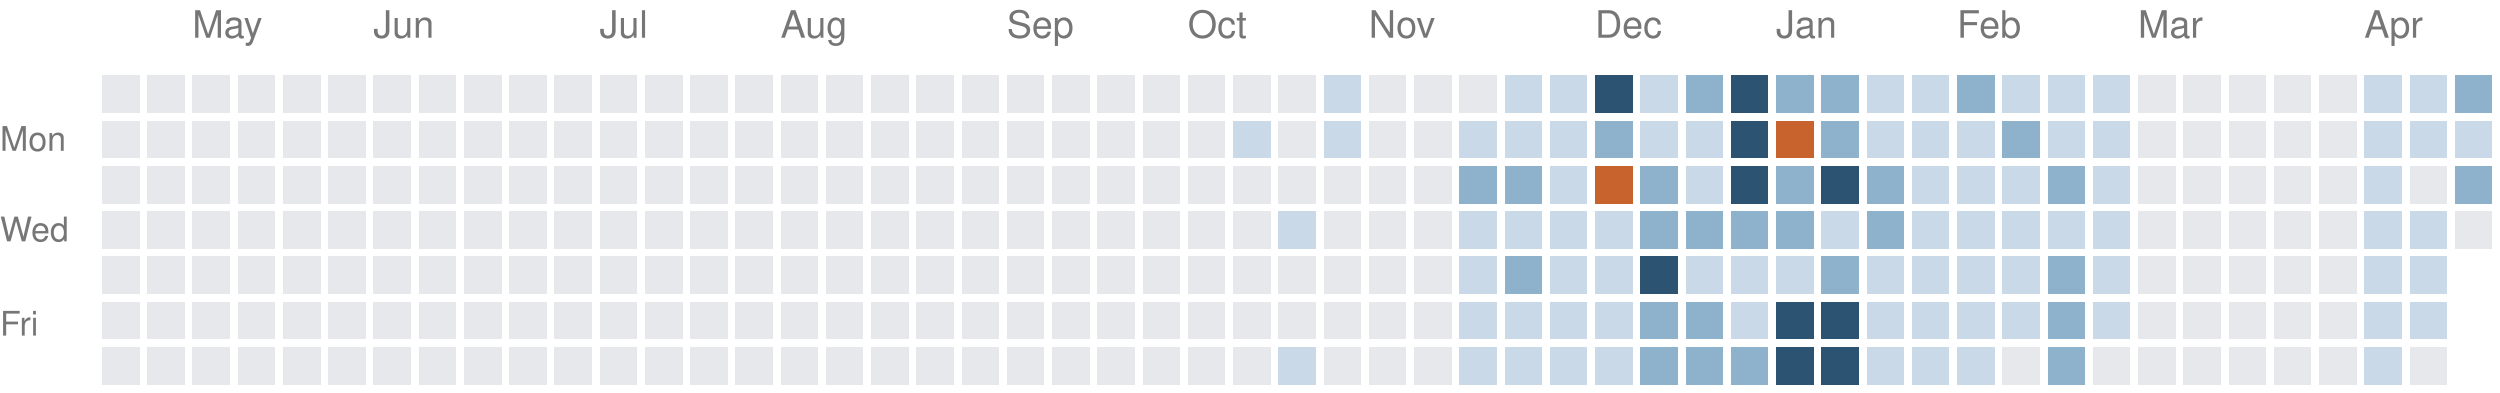
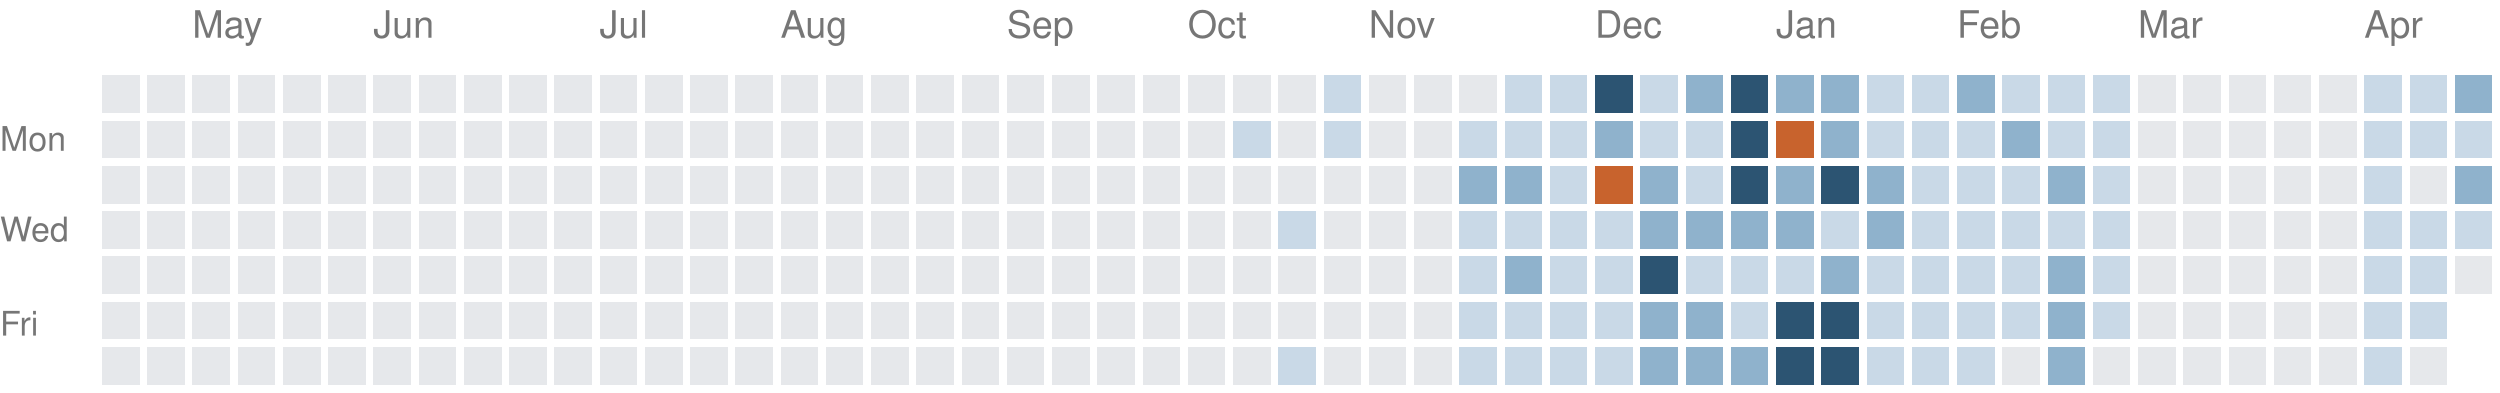
<svg xmlns="http://www.w3.org/2000/svg" version="1.1" width="663" height="104">
  <rect style="fill:#e6e8eb;shape-rendering:crispedges" data-score="0" data-date="2025-04-20" x="27" y="20" width="10" height="10" />
  <rect style="fill:#e6e8eb;shape-rendering:crispedges" data-score="0" data-date="2025-04-27" x="39" y="20" width="10" height="10" />
  <rect style="fill:#e6e8eb;shape-rendering:crispedges" data-score="0" data-date="2025-05-04" x="51" y="20" width="10" height="10" />
  <rect style="fill:#e6e8eb;shape-rendering:crispedges" data-score="0" data-date="2025-05-11" x="63" y="20" width="10" height="10" />
  <rect style="fill:#e6e8eb;shape-rendering:crispedges" data-score="0" data-date="2025-05-18" x="75" y="20" width="10" height="10" />
  <rect style="fill:#e6e8eb;shape-rendering:crispedges" data-score="0" data-date="2025-05-25" x="87" y="20" width="10" height="10" />
  <rect style="fill:#e6e8eb;shape-rendering:crispedges" data-score="0" data-date="2025-06-01" x="99" y="20" width="10" height="10" />
  <rect style="fill:#e6e8eb;shape-rendering:crispedges" data-score="0" data-date="2025-06-08" x="111" y="20" width="10" height="10" />
  <rect style="fill:#e6e8eb;shape-rendering:crispedges" data-score="0" data-date="2025-06-15" x="123" y="20" width="10" height="10" />
  <rect style="fill:#e6e8eb;shape-rendering:crispedges" data-score="0" data-date="2025-06-22" x="135" y="20" width="10" height="10" />
  <rect style="fill:#e6e8eb;shape-rendering:crispedges" data-score="0" data-date="2025-06-29" x="147" y="20" width="10" height="10" />
  <rect style="fill:#e6e8eb;shape-rendering:crispedges" data-score="0" data-date="2025-07-06" x="159" y="20" width="10" height="10" />
  <rect style="fill:#e6e8eb;shape-rendering:crispedges" data-score="0" data-date="2025-07-13" x="171" y="20" width="10" height="10" />
  <rect style="fill:#e6e8eb;shape-rendering:crispedges" data-score="0" data-date="2025-07-20" x="183" y="20" width="10" height="10" />
  <rect style="fill:#e6e8eb;shape-rendering:crispedges" data-score="0" data-date="2025-07-27" x="195" y="20" width="10" height="10" />
  <rect style="fill:#e6e8eb;shape-rendering:crispedges" data-score="0" data-date="2025-08-03" x="207" y="20" width="10" height="10" />
  <rect style="fill:#e6e8eb;shape-rendering:crispedges" data-score="0" data-date="2025-08-10" x="219" y="20" width="10" height="10" />
  <rect style="fill:#e6e8eb;shape-rendering:crispedges" data-score="0" data-date="2025-08-17" x="231" y="20" width="10" height="10" />
  <rect style="fill:#e6e8eb;shape-rendering:crispedges" data-score="0" data-date="2025-08-24" x="243" y="20" width="10" height="10" />
  <rect style="fill:#e6e8eb;shape-rendering:crispedges" data-score="0" data-date="2025-08-31" x="255" y="20" width="10" height="10" />
  <rect style="fill:#e6e8eb;shape-rendering:crispedges" data-score="0" data-date="2025-09-07" x="267" y="20" width="10" height="10" />
  <rect style="fill:#e6e8eb;shape-rendering:crispedges" data-score="0" data-date="2025-09-14" x="279" y="20" width="10" height="10" />
  <rect style="fill:#e6e8eb;shape-rendering:crispedges" data-score="0" data-date="2025-09-21" x="291" y="20" width="10" height="10" />
  <rect style="fill:#e6e8eb;shape-rendering:crispedges" data-score="0" data-date="2025-09-28" x="303" y="20" width="10" height="10" />
  <rect style="fill:#e6e8eb;shape-rendering:crispedges" data-score="0" data-date="2025-10-05" x="315" y="20" width="10" height="10" />
  <rect style="fill:#e6e8eb;shape-rendering:crispedges" data-score="0" data-date="2025-10-12" x="327" y="20" width="10" height="10" />
  <rect style="fill:#e6e8eb;shape-rendering:crispedges" data-score="0" data-date="2025-10-19" x="339" y="20" width="10" height="10" />
  <rect style="fill:#c9d9e7;shape-rendering:crispedges" data-score="1" data-date="2025-10-26" x="351" y="20" width="10" height="10" />
  <rect style="fill:#e6e8eb;shape-rendering:crispedges" data-score="0" data-date="2025-11-02" x="363" y="20" width="10" height="10" />
  <rect style="fill:#e6e8eb;shape-rendering:crispedges" data-score="0" data-date="2025-11-09" x="375" y="20" width="10" height="10" />
  <rect style="fill:#e6e8eb;shape-rendering:crispedges" data-score="0" data-date="2025-11-16" x="387" y="20" width="10" height="10" />
  <rect style="fill:#c9d9e7;shape-rendering:crispedges" data-score="1" data-date="2025-11-23" x="399" y="20" width="10" height="10" />
  <rect style="fill:#c9d9e7;shape-rendering:crispedges" data-score="1" data-date="2025-11-30" x="411" y="20" width="10" height="10" />
  <rect style="fill:#2c5472;shape-rendering:crispedges" data-score="3" data-date="2025-12-07" x="423" y="20" width="10" height="10" />
  <rect style="fill:#c9d9e7;shape-rendering:crispedges" data-score="1" data-date="2025-12-14" x="435" y="20" width="10" height="10" />
  <rect style="fill:#8fb2cc;shape-rendering:crispedges" data-score="2" data-date="2025-12-21" x="447" y="20" width="10" height="10" />
  <rect style="fill:#2c5472;shape-rendering:crispedges" data-score="3" data-date="2025-12-28" x="459" y="20" width="10" height="10" />
  <rect style="fill:#8fb2cc;shape-rendering:crispedges" data-score="2" data-date="2026-01-04" x="471" y="20" width="10" height="10" />
  <rect style="fill:#8fb2cc;shape-rendering:crispedges" data-score="2" data-date="2026-01-11" x="483" y="20" width="10" height="10" />
  <rect style="fill:#c9d9e7;shape-rendering:crispedges" data-score="1" data-date="2026-01-18" x="495" y="20" width="10" height="10" />
  <rect style="fill:#c9d9e7;shape-rendering:crispedges" data-score="1" data-date="2026-01-25" x="507" y="20" width="10" height="10" />
  <rect style="fill:#8fb2cc;shape-rendering:crispedges" data-score="2" data-date="2026-02-01" x="519" y="20" width="10" height="10" />
  <rect style="fill:#c9d9e7;shape-rendering:crispedges" data-score="1" data-date="2026-02-08" x="531" y="20" width="10" height="10" />
  <rect style="fill:#c9d9e7;shape-rendering:crispedges" data-score="1" data-date="2026-02-15" x="543" y="20" width="10" height="10" />
  <rect style="fill:#c9d9e7;shape-rendering:crispedges" data-score="1" data-date="2026-02-22" x="555" y="20" width="10" height="10" />
  <rect style="fill:#e6e8eb;shape-rendering:crispedges" data-score="0" data-date="2026-03-01" x="567" y="20" width="10" height="10" />
  <rect style="fill:#e6e8eb;shape-rendering:crispedges" data-score="0" data-date="2026-03-08" x="579" y="20" width="10" height="10" />
  <rect style="fill:#e6e8eb;shape-rendering:crispedges" data-score="0" data-date="2026-03-15" x="591" y="20" width="10" height="10" />
  <rect style="fill:#e6e8eb;shape-rendering:crispedges" data-score="0" data-date="2026-03-22" x="603" y="20" width="10" height="10" />
  <rect style="fill:#e6e8eb;shape-rendering:crispedges" data-score="0" data-date="2026-03-29" x="615" y="20" width="10" height="10" />
  <rect style="fill:#c9d9e7;shape-rendering:crispedges" data-score="1" data-date="2026-04-05" x="627" y="20" width="10" height="10" />
  <rect style="fill:#c9d9e7;shape-rendering:crispedges" data-score="1" data-date="2026-04-12" x="639" y="20" width="10" height="10" />
  <rect style="fill:#8fb2cc;shape-rendering:crispedges" data-score="2" data-date="2026-04-19" x="651" y="20" width="10" height="10" />
  <rect style="fill:#e6e8eb;shape-rendering:crispedges" data-score="0" data-date="2025-04-21" x="27" y="32" width="10" height="10" />
  <rect style="fill:#e6e8eb;shape-rendering:crispedges" data-score="0" data-date="2025-04-28" x="39" y="32" width="10" height="10" />
  <rect style="fill:#e6e8eb;shape-rendering:crispedges" data-score="0" data-date="2025-05-05" x="51" y="32" width="10" height="10" />
  <rect style="fill:#e6e8eb;shape-rendering:crispedges" data-score="0" data-date="2025-05-12" x="63" y="32" width="10" height="10" />
  <rect style="fill:#e6e8eb;shape-rendering:crispedges" data-score="0" data-date="2025-05-19" x="75" y="32" width="10" height="10" />
  <rect style="fill:#e6e8eb;shape-rendering:crispedges" data-score="0" data-date="2025-05-26" x="87" y="32" width="10" height="10" />
  <rect style="fill:#e6e8eb;shape-rendering:crispedges" data-score="0" data-date="2025-06-02" x="99" y="32" width="10" height="10" />
  <rect style="fill:#e6e8eb;shape-rendering:crispedges" data-score="0" data-date="2025-06-09" x="111" y="32" width="10" height="10" />
  <rect style="fill:#e6e8eb;shape-rendering:crispedges" data-score="0" data-date="2025-06-16" x="123" y="32" width="10" height="10" />
  <rect style="fill:#e6e8eb;shape-rendering:crispedges" data-score="0" data-date="2025-06-23" x="135" y="32" width="10" height="10" />
  <rect style="fill:#e6e8eb;shape-rendering:crispedges" data-score="0" data-date="2025-06-30" x="147" y="32" width="10" height="10" />
  <rect style="fill:#e6e8eb;shape-rendering:crispedges" data-score="0" data-date="2025-07-07" x="159" y="32" width="10" height="10" />
  <rect style="fill:#e6e8eb;shape-rendering:crispedges" data-score="0" data-date="2025-07-14" x="171" y="32" width="10" height="10" />
  <rect style="fill:#e6e8eb;shape-rendering:crispedges" data-score="0" data-date="2025-07-21" x="183" y="32" width="10" height="10" />
  <rect style="fill:#e6e8eb;shape-rendering:crispedges" data-score="0" data-date="2025-07-28" x="195" y="32" width="10" height="10" />
  <rect style="fill:#e6e8eb;shape-rendering:crispedges" data-score="0" data-date="2025-08-04" x="207" y="32" width="10" height="10" />
  <rect style="fill:#e6e8eb;shape-rendering:crispedges" data-score="0" data-date="2025-08-11" x="219" y="32" width="10" height="10" />
  <rect style="fill:#e6e8eb;shape-rendering:crispedges" data-score="0" data-date="2025-08-18" x="231" y="32" width="10" height="10" />
  <rect style="fill:#e6e8eb;shape-rendering:crispedges" data-score="0" data-date="2025-08-25" x="243" y="32" width="10" height="10" />
  <rect style="fill:#e6e8eb;shape-rendering:crispedges" data-score="0" data-date="2025-09-01" x="255" y="32" width="10" height="10" />
  <rect style="fill:#e6e8eb;shape-rendering:crispedges" data-score="0" data-date="2025-09-08" x="267" y="32" width="10" height="10" />
  <rect style="fill:#e6e8eb;shape-rendering:crispedges" data-score="0" data-date="2025-09-15" x="279" y="32" width="10" height="10" />
  <rect style="fill:#e6e8eb;shape-rendering:crispedges" data-score="0" data-date="2025-09-22" x="291" y="32" width="10" height="10" />
  <rect style="fill:#e6e8eb;shape-rendering:crispedges" data-score="0" data-date="2025-09-29" x="303" y="32" width="10" height="10" />
  <rect style="fill:#e6e8eb;shape-rendering:crispedges" data-score="0" data-date="2025-10-06" x="315" y="32" width="10" height="10" />
  <rect style="fill:#c9d9e7;shape-rendering:crispedges" data-score="1" data-date="2025-10-13" x="327" y="32" width="10" height="10" />
  <rect style="fill:#e6e8eb;shape-rendering:crispedges" data-score="0" data-date="2025-10-20" x="339" y="32" width="10" height="10" />
  <rect style="fill:#c9d9e7;shape-rendering:crispedges" data-score="1" data-date="2025-10-27" x="351" y="32" width="10" height="10" />
  <rect style="fill:#e6e8eb;shape-rendering:crispedges" data-score="0" data-date="2025-11-03" x="363" y="32" width="10" height="10" />
  <rect style="fill:#e6e8eb;shape-rendering:crispedges" data-score="0" data-date="2025-11-10" x="375" y="32" width="10" height="10" />
  <rect style="fill:#c9d9e7;shape-rendering:crispedges" data-score="1" data-date="2025-11-17" x="387" y="32" width="10" height="10" />
  <rect style="fill:#c9d9e7;shape-rendering:crispedges" data-score="1" data-date="2025-11-24" x="399" y="32" width="10" height="10" />
  <rect style="fill:#c9d9e7;shape-rendering:crispedges" data-score="1" data-date="2025-12-01" x="411" y="32" width="10" height="10" />
  <rect style="fill:#8fb2cc;shape-rendering:crispedges" data-score="2" data-date="2025-12-08" x="423" y="32" width="10" height="10" />
  <rect style="fill:#c9d9e7;shape-rendering:crispedges" data-score="1" data-date="2025-12-15" x="435" y="32" width="10" height="10" />
  <rect style="fill:#c9d9e7;shape-rendering:crispedges" data-score="1" data-date="2025-12-22" x="447" y="32" width="10" height="10" />
  <rect style="fill:#2c5472;shape-rendering:crispedges" data-score="3" data-date="2025-12-29" x="459" y="32" width="10" height="10" />
  <rect style="fill:#c8632d;shape-rendering:crispedges" data-score="4" data-date="2026-01-05" x="471" y="32" width="10" height="10" />
  <rect style="fill:#8fb2cc;shape-rendering:crispedges" data-score="2" data-date="2026-01-12" x="483" y="32" width="10" height="10" />
  <rect style="fill:#c9d9e7;shape-rendering:crispedges" data-score="1" data-date="2026-01-19" x="495" y="32" width="10" height="10" />
  <rect style="fill:#c9d9e7;shape-rendering:crispedges" data-score="1" data-date="2026-01-26" x="507" y="32" width="10" height="10" />
  <rect style="fill:#c9d9e7;shape-rendering:crispedges" data-score="1" data-date="2026-02-02" x="519" y="32" width="10" height="10" />
  <rect style="fill:#8fb2cc;shape-rendering:crispedges" data-score="2" data-date="2026-02-09" x="531" y="32" width="10" height="10" />
  <rect style="fill:#c9d9e7;shape-rendering:crispedges" data-score="1" data-date="2026-02-16" x="543" y="32" width="10" height="10" />
  <rect style="fill:#c9d9e7;shape-rendering:crispedges" data-score="1" data-date="2026-02-23" x="555" y="32" width="10" height="10" />
  <rect style="fill:#e6e8eb;shape-rendering:crispedges" data-score="0" data-date="2026-03-02" x="567" y="32" width="10" height="10" />
  <rect style="fill:#e6e8eb;shape-rendering:crispedges" data-score="0" data-date="2026-03-09" x="579" y="32" width="10" height="10" />
  <rect style="fill:#e6e8eb;shape-rendering:crispedges" data-score="0" data-date="2026-03-16" x="591" y="32" width="10" height="10" />
  <rect style="fill:#e6e8eb;shape-rendering:crispedges" data-score="0" data-date="2026-03-23" x="603" y="32" width="10" height="10" />
  <rect style="fill:#e6e8eb;shape-rendering:crispedges" data-score="0" data-date="2026-03-30" x="615" y="32" width="10" height="10" />
  <rect style="fill:#c9d9e7;shape-rendering:crispedges" data-score="1" data-date="2026-04-06" x="627" y="32" width="10" height="10" />
  <rect style="fill:#c9d9e7;shape-rendering:crispedges" data-score="1" data-date="2026-04-13" x="639" y="32" width="10" height="10" />
  <rect style="fill:#c9d9e7;shape-rendering:crispedges" data-score="1" data-date="2026-04-20" x="651" y="32" width="10" height="10" />
  <rect style="fill:#e6e8eb;shape-rendering:crispedges" data-score="0" data-date="2025-04-22" x="27" y="44" width="10" height="10" />
  <rect style="fill:#e6e8eb;shape-rendering:crispedges" data-score="0" data-date="2025-04-29" x="39" y="44" width="10" height="10" />
  <rect style="fill:#e6e8eb;shape-rendering:crispedges" data-score="0" data-date="2025-05-06" x="51" y="44" width="10" height="10" />
  <rect style="fill:#e6e8eb;shape-rendering:crispedges" data-score="0" data-date="2025-05-13" x="63" y="44" width="10" height="10" />
  <rect style="fill:#e6e8eb;shape-rendering:crispedges" data-score="0" data-date="2025-05-20" x="75" y="44" width="10" height="10" />
  <rect style="fill:#e6e8eb;shape-rendering:crispedges" data-score="0" data-date="2025-05-27" x="87" y="44" width="10" height="10" />
  <rect style="fill:#e6e8eb;shape-rendering:crispedges" data-score="0" data-date="2025-06-03" x="99" y="44" width="10" height="10" />
  <rect style="fill:#e6e8eb;shape-rendering:crispedges" data-score="0" data-date="2025-06-10" x="111" y="44" width="10" height="10" />
  <rect style="fill:#e6e8eb;shape-rendering:crispedges" data-score="0" data-date="2025-06-17" x="123" y="44" width="10" height="10" />
  <rect style="fill:#e6e8eb;shape-rendering:crispedges" data-score="0" data-date="2025-06-24" x="135" y="44" width="10" height="10" />
  <rect style="fill:#e6e8eb;shape-rendering:crispedges" data-score="0" data-date="2025-07-01" x="147" y="44" width="10" height="10" />
  <rect style="fill:#e6e8eb;shape-rendering:crispedges" data-score="0" data-date="2025-07-08" x="159" y="44" width="10" height="10" />
  <rect style="fill:#e6e8eb;shape-rendering:crispedges" data-score="0" data-date="2025-07-15" x="171" y="44" width="10" height="10" />
  <rect style="fill:#e6e8eb;shape-rendering:crispedges" data-score="0" data-date="2025-07-22" x="183" y="44" width="10" height="10" />
  <rect style="fill:#e6e8eb;shape-rendering:crispedges" data-score="0" data-date="2025-07-29" x="195" y="44" width="10" height="10" />
  <rect style="fill:#e6e8eb;shape-rendering:crispedges" data-score="0" data-date="2025-08-05" x="207" y="44" width="10" height="10" />
  <rect style="fill:#e6e8eb;shape-rendering:crispedges" data-score="0" data-date="2025-08-12" x="219" y="44" width="10" height="10" />
  <rect style="fill:#e6e8eb;shape-rendering:crispedges" data-score="0" data-date="2025-08-19" x="231" y="44" width="10" height="10" />
  <rect style="fill:#e6e8eb;shape-rendering:crispedges" data-score="0" data-date="2025-08-26" x="243" y="44" width="10" height="10" />
  <rect style="fill:#e6e8eb;shape-rendering:crispedges" data-score="0" data-date="2025-09-02" x="255" y="44" width="10" height="10" />
  <rect style="fill:#e6e8eb;shape-rendering:crispedges" data-score="0" data-date="2025-09-09" x="267" y="44" width="10" height="10" />
  <rect style="fill:#e6e8eb;shape-rendering:crispedges" data-score="0" data-date="2025-09-16" x="279" y="44" width="10" height="10" />
  <rect style="fill:#e6e8eb;shape-rendering:crispedges" data-score="0" data-date="2025-09-23" x="291" y="44" width="10" height="10" />
  <rect style="fill:#e6e8eb;shape-rendering:crispedges" data-score="0" data-date="2025-09-30" x="303" y="44" width="10" height="10" />
  <rect style="fill:#e6e8eb;shape-rendering:crispedges" data-score="0" data-date="2025-10-07" x="315" y="44" width="10" height="10" />
  <rect style="fill:#e6e8eb;shape-rendering:crispedges" data-score="0" data-date="2025-10-14" x="327" y="44" width="10" height="10" />
  <rect style="fill:#e6e8eb;shape-rendering:crispedges" data-score="0" data-date="2025-10-21" x="339" y="44" width="10" height="10" />
  <rect style="fill:#e6e8eb;shape-rendering:crispedges" data-score="0" data-date="2025-10-28" x="351" y="44" width="10" height="10" />
  <rect style="fill:#e6e8eb;shape-rendering:crispedges" data-score="0" data-date="2025-11-04" x="363" y="44" width="10" height="10" />
  <rect style="fill:#e6e8eb;shape-rendering:crispedges" data-score="0" data-date="2025-11-11" x="375" y="44" width="10" height="10" />
  <rect style="fill:#8fb2cc;shape-rendering:crispedges" data-score="2" data-date="2025-11-18" x="387" y="44" width="10" height="10" />
  <rect style="fill:#8fb2cc;shape-rendering:crispedges" data-score="2" data-date="2025-11-25" x="399" y="44" width="10" height="10" />
  <rect style="fill:#c9d9e7;shape-rendering:crispedges" data-score="1" data-date="2025-12-02" x="411" y="44" width="10" height="10" />
  <rect style="fill:#c8632d;shape-rendering:crispedges" data-score="4" data-date="2025-12-09" x="423" y="44" width="10" height="10" />
  <rect style="fill:#8fb2cc;shape-rendering:crispedges" data-score="2" data-date="2025-12-16" x="435" y="44" width="10" height="10" />
  <rect style="fill:#c9d9e7;shape-rendering:crispedges" data-score="1" data-date="2025-12-23" x="447" y="44" width="10" height="10" />
  <rect style="fill:#2c5472;shape-rendering:crispedges" data-score="3" data-date="2025-12-30" x="459" y="44" width="10" height="10" />
  <rect style="fill:#8fb2cc;shape-rendering:crispedges" data-score="2" data-date="2026-01-06" x="471" y="44" width="10" height="10" />
  <rect style="fill:#2c5472;shape-rendering:crispedges" data-score="3" data-date="2026-01-13" x="483" y="44" width="10" height="10" />
  <rect style="fill:#8fb2cc;shape-rendering:crispedges" data-score="2" data-date="2026-01-20" x="495" y="44" width="10" height="10" />
  <rect style="fill:#c9d9e7;shape-rendering:crispedges" data-score="1" data-date="2026-01-27" x="507" y="44" width="10" height="10" />
  <rect style="fill:#c9d9e7;shape-rendering:crispedges" data-score="1" data-date="2026-02-03" x="519" y="44" width="10" height="10" />
  <rect style="fill:#c9d9e7;shape-rendering:crispedges" data-score="1" data-date="2026-02-10" x="531" y="44" width="10" height="10" />
  <rect style="fill:#8fb2cc;shape-rendering:crispedges" data-score="2" data-date="2026-02-17" x="543" y="44" width="10" height="10" />
  <rect style="fill:#c9d9e7;shape-rendering:crispedges" data-score="1" data-date="2026-02-24" x="555" y="44" width="10" height="10" />
  <rect style="fill:#e6e8eb;shape-rendering:crispedges" data-score="0" data-date="2026-03-03" x="567" y="44" width="10" height="10" />
  <rect style="fill:#e6e8eb;shape-rendering:crispedges" data-score="0" data-date="2026-03-10" x="579" y="44" width="10" height="10" />
  <rect style="fill:#e6e8eb;shape-rendering:crispedges" data-score="0" data-date="2026-03-17" x="591" y="44" width="10" height="10" />
  <rect style="fill:#e6e8eb;shape-rendering:crispedges" data-score="0" data-date="2026-03-24" x="603" y="44" width="10" height="10" />
  <rect style="fill:#e6e8eb;shape-rendering:crispedges" data-score="0" data-date="2026-03-31" x="615" y="44" width="10" height="10" />
  <rect style="fill:#c9d9e7;shape-rendering:crispedges" data-score="1" data-date="2026-04-07" x="627" y="44" width="10" height="10" />
  <rect style="fill:#e6e8eb;shape-rendering:crispedges" data-score="0" data-date="2026-04-14" x="639" y="44" width="10" height="10" />
  <rect style="fill:#8fb2cc;shape-rendering:crispedges" data-score="2" data-date="2026-04-21" x="651" y="44" width="10" height="10" />
  <rect style="fill:#e6e8eb;shape-rendering:crispedges" data-score="0" data-date="2025-04-23" x="27" y="56" width="10" height="10" />
  <rect style="fill:#e6e8eb;shape-rendering:crispedges" data-score="0" data-date="2025-04-30" x="39" y="56" width="10" height="10" />
  <rect style="fill:#e6e8eb;shape-rendering:crispedges" data-score="0" data-date="2025-05-07" x="51" y="56" width="10" height="10" />
  <rect style="fill:#e6e8eb;shape-rendering:crispedges" data-score="0" data-date="2025-05-14" x="63" y="56" width="10" height="10" />
  <rect style="fill:#e6e8eb;shape-rendering:crispedges" data-score="0" data-date="2025-05-21" x="75" y="56" width="10" height="10" />
  <rect style="fill:#e6e8eb;shape-rendering:crispedges" data-score="0" data-date="2025-05-28" x="87" y="56" width="10" height="10" />
  <rect style="fill:#e6e8eb;shape-rendering:crispedges" data-score="0" data-date="2025-06-04" x="99" y="56" width="10" height="10" />
  <rect style="fill:#e6e8eb;shape-rendering:crispedges" data-score="0" data-date="2025-06-11" x="111" y="56" width="10" height="10" />
  <rect style="fill:#e6e8eb;shape-rendering:crispedges" data-score="0" data-date="2025-06-18" x="123" y="56" width="10" height="10" />
  <rect style="fill:#e6e8eb;shape-rendering:crispedges" data-score="0" data-date="2025-06-25" x="135" y="56" width="10" height="10" />
  <rect style="fill:#e6e8eb;shape-rendering:crispedges" data-score="0" data-date="2025-07-02" x="147" y="56" width="10" height="10" />
  <rect style="fill:#e6e8eb;shape-rendering:crispedges" data-score="0" data-date="2025-07-09" x="159" y="56" width="10" height="10" />
  <rect style="fill:#e6e8eb;shape-rendering:crispedges" data-score="0" data-date="2025-07-16" x="171" y="56" width="10" height="10" />
  <rect style="fill:#e6e8eb;shape-rendering:crispedges" data-score="0" data-date="2025-07-23" x="183" y="56" width="10" height="10" />
  <rect style="fill:#e6e8eb;shape-rendering:crispedges" data-score="0" data-date="2025-07-30" x="195" y="56" width="10" height="10" />
  <rect style="fill:#e6e8eb;shape-rendering:crispedges" data-score="0" data-date="2025-08-06" x="207" y="56" width="10" height="10" />
  <rect style="fill:#e6e8eb;shape-rendering:crispedges" data-score="0" data-date="2025-08-13" x="219" y="56" width="10" height="10" />
  <rect style="fill:#e6e8eb;shape-rendering:crispedges" data-score="0" data-date="2025-08-20" x="231" y="56" width="10" height="10" />
  <rect style="fill:#e6e8eb;shape-rendering:crispedges" data-score="0" data-date="2025-08-27" x="243" y="56" width="10" height="10" />
  <rect style="fill:#e6e8eb;shape-rendering:crispedges" data-score="0" data-date="2025-09-03" x="255" y="56" width="10" height="10" />
  <rect style="fill:#e6e8eb;shape-rendering:crispedges" data-score="0" data-date="2025-09-10" x="267" y="56" width="10" height="10" />
  <rect style="fill:#e6e8eb;shape-rendering:crispedges" data-score="0" data-date="2025-09-17" x="279" y="56" width="10" height="10" />
  <rect style="fill:#e6e8eb;shape-rendering:crispedges" data-score="0" data-date="2025-09-24" x="291" y="56" width="10" height="10" />
  <rect style="fill:#e6e8eb;shape-rendering:crispedges" data-score="0" data-date="2025-10-01" x="303" y="56" width="10" height="10" />
  <rect style="fill:#e6e8eb;shape-rendering:crispedges" data-score="0" data-date="2025-10-08" x="315" y="56" width="10" height="10" />
  <rect style="fill:#e6e8eb;shape-rendering:crispedges" data-score="0" data-date="2025-10-15" x="327" y="56" width="10" height="10" />
  <rect style="fill:#c9d9e7;shape-rendering:crispedges" data-score="1" data-date="2025-10-22" x="339" y="56" width="10" height="10" />
  <rect style="fill:#e6e8eb;shape-rendering:crispedges" data-score="0" data-date="2025-10-29" x="351" y="56" width="10" height="10" />
  <rect style="fill:#e6e8eb;shape-rendering:crispedges" data-score="0" data-date="2025-11-05" x="363" y="56" width="10" height="10" />
  <rect style="fill:#e6e8eb;shape-rendering:crispedges" data-score="0" data-date="2025-11-12" x="375" y="56" width="10" height="10" />
  <rect style="fill:#c9d9e7;shape-rendering:crispedges" data-score="1" data-date="2025-11-19" x="387" y="56" width="10" height="10" />
  <rect style="fill:#c9d9e7;shape-rendering:crispedges" data-score="1" data-date="2025-11-26" x="399" y="56" width="10" height="10" />
  <rect style="fill:#c9d9e7;shape-rendering:crispedges" data-score="1" data-date="2025-12-03" x="411" y="56" width="10" height="10" />
  <rect style="fill:#c9d9e7;shape-rendering:crispedges" data-score="1" data-date="2025-12-10" x="423" y="56" width="10" height="10" />
  <rect style="fill:#8fb2cc;shape-rendering:crispedges" data-score="2" data-date="2025-12-17" x="435" y="56" width="10" height="10" />
  <rect style="fill:#8fb2cc;shape-rendering:crispedges" data-score="2" data-date="2025-12-24" x="447" y="56" width="10" height="10" />
  <rect style="fill:#8fb2cc;shape-rendering:crispedges" data-score="2" data-date="2025-12-31" x="459" y="56" width="10" height="10" />
  <rect style="fill:#8fb2cc;shape-rendering:crispedges" data-score="2" data-date="2026-01-07" x="471" y="56" width="10" height="10" />
  <rect style="fill:#c9d9e7;shape-rendering:crispedges" data-score="1" data-date="2026-01-14" x="483" y="56" width="10" height="10" />
  <rect style="fill:#8fb2cc;shape-rendering:crispedges" data-score="2" data-date="2026-01-21" x="495" y="56" width="10" height="10" />
  <rect style="fill:#c9d9e7;shape-rendering:crispedges" data-score="1" data-date="2026-01-28" x="507" y="56" width="10" height="10" />
  <rect style="fill:#c9d9e7;shape-rendering:crispedges" data-score="1" data-date="2026-02-04" x="519" y="56" width="10" height="10" />
  <rect style="fill:#c9d9e7;shape-rendering:crispedges" data-score="1" data-date="2026-02-11" x="531" y="56" width="10" height="10" />
  <rect style="fill:#c9d9e7;shape-rendering:crispedges" data-score="1" data-date="2026-02-18" x="543" y="56" width="10" height="10" />
  <rect style="fill:#c9d9e7;shape-rendering:crispedges" data-score="1" data-date="2026-02-25" x="555" y="56" width="10" height="10" />
  <rect style="fill:#e6e8eb;shape-rendering:crispedges" data-score="0" data-date="2026-03-04" x="567" y="56" width="10" height="10" />
  <rect style="fill:#e6e8eb;shape-rendering:crispedges" data-score="0" data-date="2026-03-11" x="579" y="56" width="10" height="10" />
  <rect style="fill:#e6e8eb;shape-rendering:crispedges" data-score="0" data-date="2026-03-18" x="591" y="56" width="10" height="10" />
  <rect style="fill:#e6e8eb;shape-rendering:crispedges" data-score="0" data-date="2026-03-25" x="603" y="56" width="10" height="10" />
  <rect style="fill:#e6e8eb;shape-rendering:crispedges" data-score="0" data-date="2026-04-01" x="615" y="56" width="10" height="10" />
  <rect style="fill:#c9d9e7;shape-rendering:crispedges" data-score="1" data-date="2026-04-08" x="627" y="56" width="10" height="10" />
  <rect style="fill:#c9d9e7;shape-rendering:crispedges" data-score="1" data-date="2026-04-15" x="639" y="56" width="10" height="10" />
-   <rect style="fill:#e6e8eb;shape-rendering:crispedges" data-score="0" data-date="2026-04-22" x="651" y="56" width="10" height="10" />
+   <rect style="fill:#c9d9e7;shape-rendering:crispedges" data-score="1" data-date="2026-04-22" x="651" y="56" width="10" height="10" />
  <rect style="fill:#e6e8eb;shape-rendering:crispedges" data-score="0" data-date="2025-04-24" x="27" y="68" width="10" height="10" />
  <rect style="fill:#e6e8eb;shape-rendering:crispedges" data-score="0" data-date="2025-05-01" x="39" y="68" width="10" height="10" />
  <rect style="fill:#e6e8eb;shape-rendering:crispedges" data-score="0" data-date="2025-05-08" x="51" y="68" width="10" height="10" />
  <rect style="fill:#e6e8eb;shape-rendering:crispedges" data-score="0" data-date="2025-05-15" x="63" y="68" width="10" height="10" />
  <rect style="fill:#e6e8eb;shape-rendering:crispedges" data-score="0" data-date="2025-05-22" x="75" y="68" width="10" height="10" />
  <rect style="fill:#e6e8eb;shape-rendering:crispedges" data-score="0" data-date="2025-05-29" x="87" y="68" width="10" height="10" />
  <rect style="fill:#e6e8eb;shape-rendering:crispedges" data-score="0" data-date="2025-06-05" x="99" y="68" width="10" height="10" />
  <rect style="fill:#e6e8eb;shape-rendering:crispedges" data-score="0" data-date="2025-06-12" x="111" y="68" width="10" height="10" />
  <rect style="fill:#e6e8eb;shape-rendering:crispedges" data-score="0" data-date="2025-06-19" x="123" y="68" width="10" height="10" />
  <rect style="fill:#e6e8eb;shape-rendering:crispedges" data-score="0" data-date="2025-06-26" x="135" y="68" width="10" height="10" />
  <rect style="fill:#e6e8eb;shape-rendering:crispedges" data-score="0" data-date="2025-07-03" x="147" y="68" width="10" height="10" />
  <rect style="fill:#e6e8eb;shape-rendering:crispedges" data-score="0" data-date="2025-07-10" x="159" y="68" width="10" height="10" />
  <rect style="fill:#e6e8eb;shape-rendering:crispedges" data-score="0" data-date="2025-07-17" x="171" y="68" width="10" height="10" />
  <rect style="fill:#e6e8eb;shape-rendering:crispedges" data-score="0" data-date="2025-07-24" x="183" y="68" width="10" height="10" />
  <rect style="fill:#e6e8eb;shape-rendering:crispedges" data-score="0" data-date="2025-07-31" x="195" y="68" width="10" height="10" />
  <rect style="fill:#e6e8eb;shape-rendering:crispedges" data-score="0" data-date="2025-08-07" x="207" y="68" width="10" height="10" />
  <rect style="fill:#e6e8eb;shape-rendering:crispedges" data-score="0" data-date="2025-08-14" x="219" y="68" width="10" height="10" />
  <rect style="fill:#e6e8eb;shape-rendering:crispedges" data-score="0" data-date="2025-08-21" x="231" y="68" width="10" height="10" />
  <rect style="fill:#e6e8eb;shape-rendering:crispedges" data-score="0" data-date="2025-08-28" x="243" y="68" width="10" height="10" />
  <rect style="fill:#e6e8eb;shape-rendering:crispedges" data-score="0" data-date="2025-09-04" x="255" y="68" width="10" height="10" />
  <rect style="fill:#e6e8eb;shape-rendering:crispedges" data-score="0" data-date="2025-09-11" x="267" y="68" width="10" height="10" />
  <rect style="fill:#e6e8eb;shape-rendering:crispedges" data-score="0" data-date="2025-09-18" x="279" y="68" width="10" height="10" />
  <rect style="fill:#e6e8eb;shape-rendering:crispedges" data-score="0" data-date="2025-09-25" x="291" y="68" width="10" height="10" />
  <rect style="fill:#e6e8eb;shape-rendering:crispedges" data-score="0" data-date="2025-10-02" x="303" y="68" width="10" height="10" />
  <rect style="fill:#e6e8eb;shape-rendering:crispedges" data-score="0" data-date="2025-10-09" x="315" y="68" width="10" height="10" />
  <rect style="fill:#e6e8eb;shape-rendering:crispedges" data-score="0" data-date="2025-10-16" x="327" y="68" width="10" height="10" />
  <rect style="fill:#e6e8eb;shape-rendering:crispedges" data-score="0" data-date="2025-10-23" x="339" y="68" width="10" height="10" />
  <rect style="fill:#e6e8eb;shape-rendering:crispedges" data-score="0" data-date="2025-10-30" x="351" y="68" width="10" height="10" />
  <rect style="fill:#e6e8eb;shape-rendering:crispedges" data-score="0" data-date="2025-11-06" x="363" y="68" width="10" height="10" />
  <rect style="fill:#e6e8eb;shape-rendering:crispedges" data-score="0" data-date="2025-11-13" x="375" y="68" width="10" height="10" />
  <rect style="fill:#c9d9e7;shape-rendering:crispedges" data-score="1" data-date="2025-11-20" x="387" y="68" width="10" height="10" />
  <rect style="fill:#8fb2cc;shape-rendering:crispedges" data-score="2" data-date="2025-11-27" x="399" y="68" width="10" height="10" />
  <rect style="fill:#c9d9e7;shape-rendering:crispedges" data-score="1" data-date="2025-12-04" x="411" y="68" width="10" height="10" />
  <rect style="fill:#c9d9e7;shape-rendering:crispedges" data-score="1" data-date="2025-12-11" x="423" y="68" width="10" height="10" />
  <rect style="fill:#2c5472;shape-rendering:crispedges" data-score="3" data-date="2025-12-18" x="435" y="68" width="10" height="10" />
  <rect style="fill:#c9d9e7;shape-rendering:crispedges" data-score="1" data-date="2025-12-25" x="447" y="68" width="10" height="10" />
  <rect style="fill:#c9d9e7;shape-rendering:crispedges" data-score="1" data-date="2026-01-01" x="459" y="68" width="10" height="10" />
  <rect style="fill:#c9d9e7;shape-rendering:crispedges" data-score="1" data-date="2026-01-08" x="471" y="68" width="10" height="10" />
  <rect style="fill:#8fb2cc;shape-rendering:crispedges" data-score="2" data-date="2026-01-15" x="483" y="68" width="10" height="10" />
  <rect style="fill:#c9d9e7;shape-rendering:crispedges" data-score="1" data-date="2026-01-22" x="495" y="68" width="10" height="10" />
  <rect style="fill:#c9d9e7;shape-rendering:crispedges" data-score="1" data-date="2026-01-29" x="507" y="68" width="10" height="10" />
  <rect style="fill:#c9d9e7;shape-rendering:crispedges" data-score="1" data-date="2026-02-05" x="519" y="68" width="10" height="10" />
  <rect style="fill:#c9d9e7;shape-rendering:crispedges" data-score="1" data-date="2026-02-12" x="531" y="68" width="10" height="10" />
  <rect style="fill:#8fb2cc;shape-rendering:crispedges" data-score="2" data-date="2026-02-19" x="543" y="68" width="10" height="10" />
  <rect style="fill:#c9d9e7;shape-rendering:crispedges" data-score="1" data-date="2026-02-26" x="555" y="68" width="10" height="10" />
  <rect style="fill:#e6e8eb;shape-rendering:crispedges" data-score="0" data-date="2026-03-05" x="567" y="68" width="10" height="10" />
  <rect style="fill:#e6e8eb;shape-rendering:crispedges" data-score="0" data-date="2026-03-12" x="579" y="68" width="10" height="10" />
  <rect style="fill:#e6e8eb;shape-rendering:crispedges" data-score="0" data-date="2026-03-19" x="591" y="68" width="10" height="10" />
  <rect style="fill:#e6e8eb;shape-rendering:crispedges" data-score="0" data-date="2026-03-26" x="603" y="68" width="10" height="10" />
  <rect style="fill:#e6e8eb;shape-rendering:crispedges" data-score="0" data-date="2026-04-02" x="615" y="68" width="10" height="10" />
  <rect style="fill:#c9d9e7;shape-rendering:crispedges" data-score="1" data-date="2026-04-09" x="627" y="68" width="10" height="10" />
  <rect style="fill:#c9d9e7;shape-rendering:crispedges" data-score="1" data-date="2026-04-16" x="639" y="68" width="10" height="10" />
+   <rect style="fill:#e6e8eb;shape-rendering:crispedges" data-score="0" data-date="2026-04-23" x="651" y="68" width="10" height="10" />
  <rect style="fill:#e6e8eb;shape-rendering:crispedges" data-score="0" data-date="2025-04-25" x="27" y="80" width="10" height="10" />
  <rect style="fill:#e6e8eb;shape-rendering:crispedges" data-score="0" data-date="2025-05-02" x="39" y="80" width="10" height="10" />
  <rect style="fill:#e6e8eb;shape-rendering:crispedges" data-score="0" data-date="2025-05-09" x="51" y="80" width="10" height="10" />
  <rect style="fill:#e6e8eb;shape-rendering:crispedges" data-score="0" data-date="2025-05-16" x="63" y="80" width="10" height="10" />
  <rect style="fill:#e6e8eb;shape-rendering:crispedges" data-score="0" data-date="2025-05-23" x="75" y="80" width="10" height="10" />
  <rect style="fill:#e6e8eb;shape-rendering:crispedges" data-score="0" data-date="2025-05-30" x="87" y="80" width="10" height="10" />
  <rect style="fill:#e6e8eb;shape-rendering:crispedges" data-score="0" data-date="2025-06-06" x="99" y="80" width="10" height="10" />
  <rect style="fill:#e6e8eb;shape-rendering:crispedges" data-score="0" data-date="2025-06-13" x="111" y="80" width="10" height="10" />
  <rect style="fill:#e6e8eb;shape-rendering:crispedges" data-score="0" data-date="2025-06-20" x="123" y="80" width="10" height="10" />
  <rect style="fill:#e6e8eb;shape-rendering:crispedges" data-score="0" data-date="2025-06-27" x="135" y="80" width="10" height="10" />
  <rect style="fill:#e6e8eb;shape-rendering:crispedges" data-score="0" data-date="2025-07-04" x="147" y="80" width="10" height="10" />
  <rect style="fill:#e6e8eb;shape-rendering:crispedges" data-score="0" data-date="2025-07-11" x="159" y="80" width="10" height="10" />
  <rect style="fill:#e6e8eb;shape-rendering:crispedges" data-score="0" data-date="2025-07-18" x="171" y="80" width="10" height="10" />
  <rect style="fill:#e6e8eb;shape-rendering:crispedges" data-score="0" data-date="2025-07-25" x="183" y="80" width="10" height="10" />
  <rect style="fill:#e6e8eb;shape-rendering:crispedges" data-score="0" data-date="2025-08-01" x="195" y="80" width="10" height="10" />
  <rect style="fill:#e6e8eb;shape-rendering:crispedges" data-score="0" data-date="2025-08-08" x="207" y="80" width="10" height="10" />
  <rect style="fill:#e6e8eb;shape-rendering:crispedges" data-score="0" data-date="2025-08-15" x="219" y="80" width="10" height="10" />
  <rect style="fill:#e6e8eb;shape-rendering:crispedges" data-score="0" data-date="2025-08-22" x="231" y="80" width="10" height="10" />
  <rect style="fill:#e6e8eb;shape-rendering:crispedges" data-score="0" data-date="2025-08-29" x="243" y="80" width="10" height="10" />
  <rect style="fill:#e6e8eb;shape-rendering:crispedges" data-score="0" data-date="2025-09-05" x="255" y="80" width="10" height="10" />
  <rect style="fill:#e6e8eb;shape-rendering:crispedges" data-score="0" data-date="2025-09-12" x="267" y="80" width="10" height="10" />
  <rect style="fill:#e6e8eb;shape-rendering:crispedges" data-score="0" data-date="2025-09-19" x="279" y="80" width="10" height="10" />
  <rect style="fill:#e6e8eb;shape-rendering:crispedges" data-score="0" data-date="2025-09-26" x="291" y="80" width="10" height="10" />
  <rect style="fill:#e6e8eb;shape-rendering:crispedges" data-score="0" data-date="2025-10-03" x="303" y="80" width="10" height="10" />
  <rect style="fill:#e6e8eb;shape-rendering:crispedges" data-score="0" data-date="2025-10-10" x="315" y="80" width="10" height="10" />
  <rect style="fill:#e6e8eb;shape-rendering:crispedges" data-score="0" data-date="2025-10-17" x="327" y="80" width="10" height="10" />
  <rect style="fill:#e6e8eb;shape-rendering:crispedges" data-score="0" data-date="2025-10-24" x="339" y="80" width="10" height="10" />
  <rect style="fill:#e6e8eb;shape-rendering:crispedges" data-score="0" data-date="2025-10-31" x="351" y="80" width="10" height="10" />
  <rect style="fill:#e6e8eb;shape-rendering:crispedges" data-score="0" data-date="2025-11-07" x="363" y="80" width="10" height="10" />
  <rect style="fill:#e6e8eb;shape-rendering:crispedges" data-score="0" data-date="2025-11-14" x="375" y="80" width="10" height="10" />
  <rect style="fill:#c9d9e7;shape-rendering:crispedges" data-score="1" data-date="2025-11-21" x="387" y="80" width="10" height="10" />
  <rect style="fill:#c9d9e7;shape-rendering:crispedges" data-score="1" data-date="2025-11-28" x="399" y="80" width="10" height="10" />
  <rect style="fill:#c9d9e7;shape-rendering:crispedges" data-score="1" data-date="2025-12-05" x="411" y="80" width="10" height="10" />
  <rect style="fill:#c9d9e7;shape-rendering:crispedges" data-score="1" data-date="2025-12-12" x="423" y="80" width="10" height="10" />
  <rect style="fill:#8fb2cc;shape-rendering:crispedges" data-score="2" data-date="2025-12-19" x="435" y="80" width="10" height="10" />
  <rect style="fill:#8fb2cc;shape-rendering:crispedges" data-score="2" data-date="2025-12-26" x="447" y="80" width="10" height="10" />
  <rect style="fill:#c9d9e7;shape-rendering:crispedges" data-score="1" data-date="2026-01-02" x="459" y="80" width="10" height="10" />
  <rect style="fill:#2c5472;shape-rendering:crispedges" data-score="3" data-date="2026-01-09" x="471" y="80" width="10" height="10" />
  <rect style="fill:#2c5472;shape-rendering:crispedges" data-score="3" data-date="2026-01-16" x="483" y="80" width="10" height="10" />
  <rect style="fill:#c9d9e7;shape-rendering:crispedges" data-score="1" data-date="2026-01-23" x="495" y="80" width="10" height="10" />
  <rect style="fill:#c9d9e7;shape-rendering:crispedges" data-score="1" data-date="2026-01-30" x="507" y="80" width="10" height="10" />
  <rect style="fill:#c9d9e7;shape-rendering:crispedges" data-score="1" data-date="2026-02-06" x="519" y="80" width="10" height="10" />
  <rect style="fill:#c9d9e7;shape-rendering:crispedges" data-score="1" data-date="2026-02-13" x="531" y="80" width="10" height="10" />
  <rect style="fill:#8fb2cc;shape-rendering:crispedges" data-score="2" data-date="2026-02-20" x="543" y="80" width="10" height="10" />
  <rect style="fill:#c9d9e7;shape-rendering:crispedges" data-score="1" data-date="2026-02-27" x="555" y="80" width="10" height="10" />
  <rect style="fill:#e6e8eb;shape-rendering:crispedges" data-score="0" data-date="2026-03-06" x="567" y="80" width="10" height="10" />
  <rect style="fill:#e6e8eb;shape-rendering:crispedges" data-score="0" data-date="2026-03-13" x="579" y="80" width="10" height="10" />
  <rect style="fill:#e6e8eb;shape-rendering:crispedges" data-score="0" data-date="2026-03-20" x="591" y="80" width="10" height="10" />
  <rect style="fill:#e6e8eb;shape-rendering:crispedges" data-score="0" data-date="2026-03-27" x="603" y="80" width="10" height="10" />
  <rect style="fill:#e6e8eb;shape-rendering:crispedges" data-score="0" data-date="2026-04-03" x="615" y="80" width="10" height="10" />
  <rect style="fill:#c9d9e7;shape-rendering:crispedges" data-score="1" data-date="2026-04-10" x="627" y="80" width="10" height="10" />
  <rect style="fill:#c9d9e7;shape-rendering:crispedges" data-score="1" data-date="2026-04-17" x="639" y="80" width="10" height="10" />
  <rect style="fill:#e6e8eb;shape-rendering:crispedges" data-score="0" data-date="2025-04-26" x="27" y="92" width="10" height="10" />
  <rect style="fill:#e6e8eb;shape-rendering:crispedges" data-score="0" data-date="2025-05-03" x="39" y="92" width="10" height="10" />
  <rect style="fill:#e6e8eb;shape-rendering:crispedges" data-score="0" data-date="2025-05-10" x="51" y="92" width="10" height="10" />
  <rect style="fill:#e6e8eb;shape-rendering:crispedges" data-score="0" data-date="2025-05-17" x="63" y="92" width="10" height="10" />
  <rect style="fill:#e6e8eb;shape-rendering:crispedges" data-score="0" data-date="2025-05-24" x="75" y="92" width="10" height="10" />
  <rect style="fill:#e6e8eb;shape-rendering:crispedges" data-score="0" data-date="2025-05-31" x="87" y="92" width="10" height="10" />
  <rect style="fill:#e6e8eb;shape-rendering:crispedges" data-score="0" data-date="2025-06-07" x="99" y="92" width="10" height="10" />
  <rect style="fill:#e6e8eb;shape-rendering:crispedges" data-score="0" data-date="2025-06-14" x="111" y="92" width="10" height="10" />
  <rect style="fill:#e6e8eb;shape-rendering:crispedges" data-score="0" data-date="2025-06-21" x="123" y="92" width="10" height="10" />
  <rect style="fill:#e6e8eb;shape-rendering:crispedges" data-score="0" data-date="2025-06-28" x="135" y="92" width="10" height="10" />
  <rect style="fill:#e6e8eb;shape-rendering:crispedges" data-score="0" data-date="2025-07-05" x="147" y="92" width="10" height="10" />
  <rect style="fill:#e6e8eb;shape-rendering:crispedges" data-score="0" data-date="2025-07-12" x="159" y="92" width="10" height="10" />
  <rect style="fill:#e6e8eb;shape-rendering:crispedges" data-score="0" data-date="2025-07-19" x="171" y="92" width="10" height="10" />
  <rect style="fill:#e6e8eb;shape-rendering:crispedges" data-score="0" data-date="2025-07-26" x="183" y="92" width="10" height="10" />
  <rect style="fill:#e6e8eb;shape-rendering:crispedges" data-score="0" data-date="2025-08-02" x="195" y="92" width="10" height="10" />
  <rect style="fill:#e6e8eb;shape-rendering:crispedges" data-score="0" data-date="2025-08-09" x="207" y="92" width="10" height="10" />
  <rect style="fill:#e6e8eb;shape-rendering:crispedges" data-score="0" data-date="2025-08-16" x="219" y="92" width="10" height="10" />
  <rect style="fill:#e6e8eb;shape-rendering:crispedges" data-score="0" data-date="2025-08-23" x="231" y="92" width="10" height="10" />
  <rect style="fill:#e6e8eb;shape-rendering:crispedges" data-score="0" data-date="2025-08-30" x="243" y="92" width="10" height="10" />
  <rect style="fill:#e6e8eb;shape-rendering:crispedges" data-score="0" data-date="2025-09-06" x="255" y="92" width="10" height="10" />
  <rect style="fill:#e6e8eb;shape-rendering:crispedges" data-score="0" data-date="2025-09-13" x="267" y="92" width="10" height="10" />
  <rect style="fill:#e6e8eb;shape-rendering:crispedges" data-score="0" data-date="2025-09-20" x="279" y="92" width="10" height="10" />
  <rect style="fill:#e6e8eb;shape-rendering:crispedges" data-score="0" data-date="2025-09-27" x="291" y="92" width="10" height="10" />
  <rect style="fill:#e6e8eb;shape-rendering:crispedges" data-score="0" data-date="2025-10-04" x="303" y="92" width="10" height="10" />
  <rect style="fill:#e6e8eb;shape-rendering:crispedges" data-score="0" data-date="2025-10-11" x="315" y="92" width="10" height="10" />
  <rect style="fill:#e6e8eb;shape-rendering:crispedges" data-score="0" data-date="2025-10-18" x="327" y="92" width="10" height="10" />
  <rect style="fill:#c9d9e7;shape-rendering:crispedges" data-score="1" data-date="2025-10-25" x="339" y="92" width="10" height="10" />
  <rect style="fill:#e6e8eb;shape-rendering:crispedges" data-score="0" data-date="2025-11-01" x="351" y="92" width="10" height="10" />
  <rect style="fill:#e6e8eb;shape-rendering:crispedges" data-score="0" data-date="2025-11-08" x="363" y="92" width="10" height="10" />
  <rect style="fill:#e6e8eb;shape-rendering:crispedges" data-score="0" data-date="2025-11-15" x="375" y="92" width="10" height="10" />
  <rect style="fill:#c9d9e7;shape-rendering:crispedges" data-score="1" data-date="2025-11-22" x="387" y="92" width="10" height="10" />
  <rect style="fill:#c9d9e7;shape-rendering:crispedges" data-score="1" data-date="2025-11-29" x="399" y="92" width="10" height="10" />
  <rect style="fill:#c9d9e7;shape-rendering:crispedges" data-score="1" data-date="2025-12-06" x="411" y="92" width="10" height="10" />
  <rect style="fill:#c9d9e7;shape-rendering:crispedges" data-score="1" data-date="2025-12-13" x="423" y="92" width="10" height="10" />
  <rect style="fill:#8fb2cc;shape-rendering:crispedges" data-score="2" data-date="2025-12-20" x="435" y="92" width="10" height="10" />
  <rect style="fill:#8fb2cc;shape-rendering:crispedges" data-score="2" data-date="2025-12-27" x="447" y="92" width="10" height="10" />
  <rect style="fill:#8fb2cc;shape-rendering:crispedges" data-score="2" data-date="2026-01-03" x="459" y="92" width="10" height="10" />
  <rect style="fill:#2c5472;shape-rendering:crispedges" data-score="3" data-date="2026-01-10" x="471" y="92" width="10" height="10" />
  <rect style="fill:#2c5472;shape-rendering:crispedges" data-score="3" data-date="2026-01-17" x="483" y="92" width="10" height="10" />
  <rect style="fill:#c9d9e7;shape-rendering:crispedges" data-score="1" data-date="2026-01-24" x="495" y="92" width="10" height="10" />
  <rect style="fill:#c9d9e7;shape-rendering:crispedges" data-score="1" data-date="2026-01-31" x="507" y="92" width="10" height="10" />
  <rect style="fill:#c9d9e7;shape-rendering:crispedges" data-score="1" data-date="2026-02-07" x="519" y="92" width="10" height="10" />
  <rect style="fill:#e6e8eb;shape-rendering:crispedges" data-score="0" data-date="2026-02-14" x="531" y="92" width="10" height="10" />
  <rect style="fill:#8fb2cc;shape-rendering:crispedges" data-score="2" data-date="2026-02-21" x="543" y="92" width="10" height="10" />
  <rect style="fill:#e6e8eb;shape-rendering:crispedges" data-score="0" data-date="2026-02-28" x="555" y="92" width="10" height="10" />
  <rect style="fill:#e6e8eb;shape-rendering:crispedges" data-score="0" data-date="2026-03-07" x="567" y="92" width="10" height="10" />
  <rect style="fill:#e6e8eb;shape-rendering:crispedges" data-score="0" data-date="2026-03-14" x="579" y="92" width="10" height="10" />
  <rect style="fill:#e6e8eb;shape-rendering:crispedges" data-score="0" data-date="2026-03-21" x="591" y="92" width="10" height="10" />
  <rect style="fill:#e6e8eb;shape-rendering:crispedges" data-score="0" data-date="2026-03-28" x="603" y="92" width="10" height="10" />
  <rect style="fill:#e6e8eb;shape-rendering:crispedges" data-score="0" data-date="2026-04-04" x="615" y="92" width="10" height="10" />
  <rect style="fill:#c9d9e7;shape-rendering:crispedges" data-score="1" data-date="2026-04-11" x="627" y="92" width="10" height="10" />
  <rect style="fill:#e6e8eb;shape-rendering:crispedges" data-score="0" data-date="2026-04-18" x="639" y="92" width="10" height="10" />
  <text style="fill:#767676;text-anchor:start;text-align:center;font-family:-apple-system, BlinkMacSystemFont, 'Segoe UI', Helvetica, Arial, sans-serif, 'Apple Color Emoji', 'Segoe UI Emoji', 'Segoe UI Symbol';white-space:nowrap;font-size:9px;display:none" x="0" y="28">Sun</text>
  <text style="fill:#767676;text-anchor:start;text-align:center;font-family:-apple-system, BlinkMacSystemFont, 'Segoe UI', Helvetica, Arial, sans-serif, 'Apple Color Emoji', 'Segoe UI Emoji', 'Segoe UI Symbol';white-space:nowrap;font-size:9px" x="0" y="40">Mon</text>
  <text style="fill:#767676;text-anchor:start;text-align:center;font-family:-apple-system, BlinkMacSystemFont, 'Segoe UI', Helvetica, Arial, sans-serif, 'Apple Color Emoji', 'Segoe UI Emoji', 'Segoe UI Symbol';white-space:nowrap;font-size:9px;display:none" x="0" y="52">Tue</text>
  <text style="fill:#767676;text-anchor:start;text-align:center;font-family:-apple-system, BlinkMacSystemFont, 'Segoe UI', Helvetica, Arial, sans-serif, 'Apple Color Emoji', 'Segoe UI Emoji', 'Segoe UI Symbol';white-space:nowrap;font-size:9px" x="0" y="64">Wed</text>
  <text style="fill:#767676;text-anchor:start;text-align:center;font-family:-apple-system, BlinkMacSystemFont, 'Segoe UI', Helvetica, Arial, sans-serif, 'Apple Color Emoji', 'Segoe UI Emoji', 'Segoe UI Symbol';white-space:nowrap;font-size:9px;display:none" x="0" y="77">Thu</text>
  <text style="fill:#767676;text-anchor:start;text-align:center;font-family:-apple-system, BlinkMacSystemFont, 'Segoe UI', Helvetica, Arial, sans-serif, 'Apple Color Emoji', 'Segoe UI Emoji', 'Segoe UI Symbol';white-space:nowrap;font-size:9px" x="0" y="89">Fri</text>
  <text style="fill:#767676;text-anchor:start;text-align:center;font-family:-apple-system, BlinkMacSystemFont, 'Segoe UI', Helvetica, Arial, sans-serif, 'Apple Color Emoji', 'Segoe UI Emoji', 'Segoe UI Symbol';white-space:nowrap;font-size:9px;display:none" x="0" y="101">Sat</text>
  <text style="fill:#767676;text-anchor:start;text-align:center;font-family:-apple-system, BlinkMacSystemFont, 'Segoe UI', Helvetica, Arial, sans-serif, 'Apple Color Emoji', 'Segoe UI Emoji', 'Segoe UI Symbol';white-space:nowrap;font-size:10px" x="51" y="10">May</text>
  <text style="fill:#767676;text-anchor:start;text-align:center;font-family:-apple-system, BlinkMacSystemFont, 'Segoe UI', Helvetica, Arial, sans-serif, 'Apple Color Emoji', 'Segoe UI Emoji', 'Segoe UI Symbol';white-space:nowrap;font-size:10px" x="99" y="10">Jun</text>
  <text style="fill:#767676;text-anchor:start;text-align:center;font-family:-apple-system, BlinkMacSystemFont, 'Segoe UI', Helvetica, Arial, sans-serif, 'Apple Color Emoji', 'Segoe UI Emoji', 'Segoe UI Symbol';white-space:nowrap;font-size:10px" x="159" y="10">Jul</text>
  <text style="fill:#767676;text-anchor:start;text-align:center;font-family:-apple-system, BlinkMacSystemFont, 'Segoe UI', Helvetica, Arial, sans-serif, 'Apple Color Emoji', 'Segoe UI Emoji', 'Segoe UI Symbol';white-space:nowrap;font-size:10px" x="207" y="10">Aug</text>
  <text style="fill:#767676;text-anchor:start;text-align:center;font-family:-apple-system, BlinkMacSystemFont, 'Segoe UI', Helvetica, Arial, sans-serif, 'Apple Color Emoji', 'Segoe UI Emoji', 'Segoe UI Symbol';white-space:nowrap;font-size:10px" x="267" y="10">Sep</text>
  <text style="fill:#767676;text-anchor:start;text-align:center;font-family:-apple-system, BlinkMacSystemFont, 'Segoe UI', Helvetica, Arial, sans-serif, 'Apple Color Emoji', 'Segoe UI Emoji', 'Segoe UI Symbol';white-space:nowrap;font-size:10px" x="315" y="10">Oct</text>
  <text style="fill:#767676;text-anchor:start;text-align:center;font-family:-apple-system, BlinkMacSystemFont, 'Segoe UI', Helvetica, Arial, sans-serif, 'Apple Color Emoji', 'Segoe UI Emoji', 'Segoe UI Symbol';white-space:nowrap;font-size:10px" x="363" y="10">Nov</text>
  <text style="fill:#767676;text-anchor:start;text-align:center;font-family:-apple-system, BlinkMacSystemFont, 'Segoe UI', Helvetica, Arial, sans-serif, 'Apple Color Emoji', 'Segoe UI Emoji', 'Segoe UI Symbol';white-space:nowrap;font-size:10px" x="423" y="10">Dec</text>
  <text style="fill:#767676;text-anchor:start;text-align:center;font-family:-apple-system, BlinkMacSystemFont, 'Segoe UI', Helvetica, Arial, sans-serif, 'Apple Color Emoji', 'Segoe UI Emoji', 'Segoe UI Symbol';white-space:nowrap;font-size:10px" x="471" y="10">Jan</text>
  <text style="fill:#767676;text-anchor:start;text-align:center;font-family:-apple-system, BlinkMacSystemFont, 'Segoe UI', Helvetica, Arial, sans-serif, 'Apple Color Emoji', 'Segoe UI Emoji', 'Segoe UI Symbol';white-space:nowrap;font-size:10px" x="519" y="10">Feb</text>
  <text style="fill:#767676;text-anchor:start;text-align:center;font-family:-apple-system, BlinkMacSystemFont, 'Segoe UI', Helvetica, Arial, sans-serif, 'Apple Color Emoji', 'Segoe UI Emoji', 'Segoe UI Symbol';white-space:nowrap;font-size:10px" x="567" y="10">Mar</text>
  <text style="fill:#767676;text-anchor:start;text-align:center;font-family:-apple-system, BlinkMacSystemFont, 'Segoe UI', Helvetica, Arial, sans-serif, 'Apple Color Emoji', 'Segoe UI Emoji', 'Segoe UI Symbol';white-space:nowrap;font-size:10px" x="627" y="10">Apr</text>
</svg>
